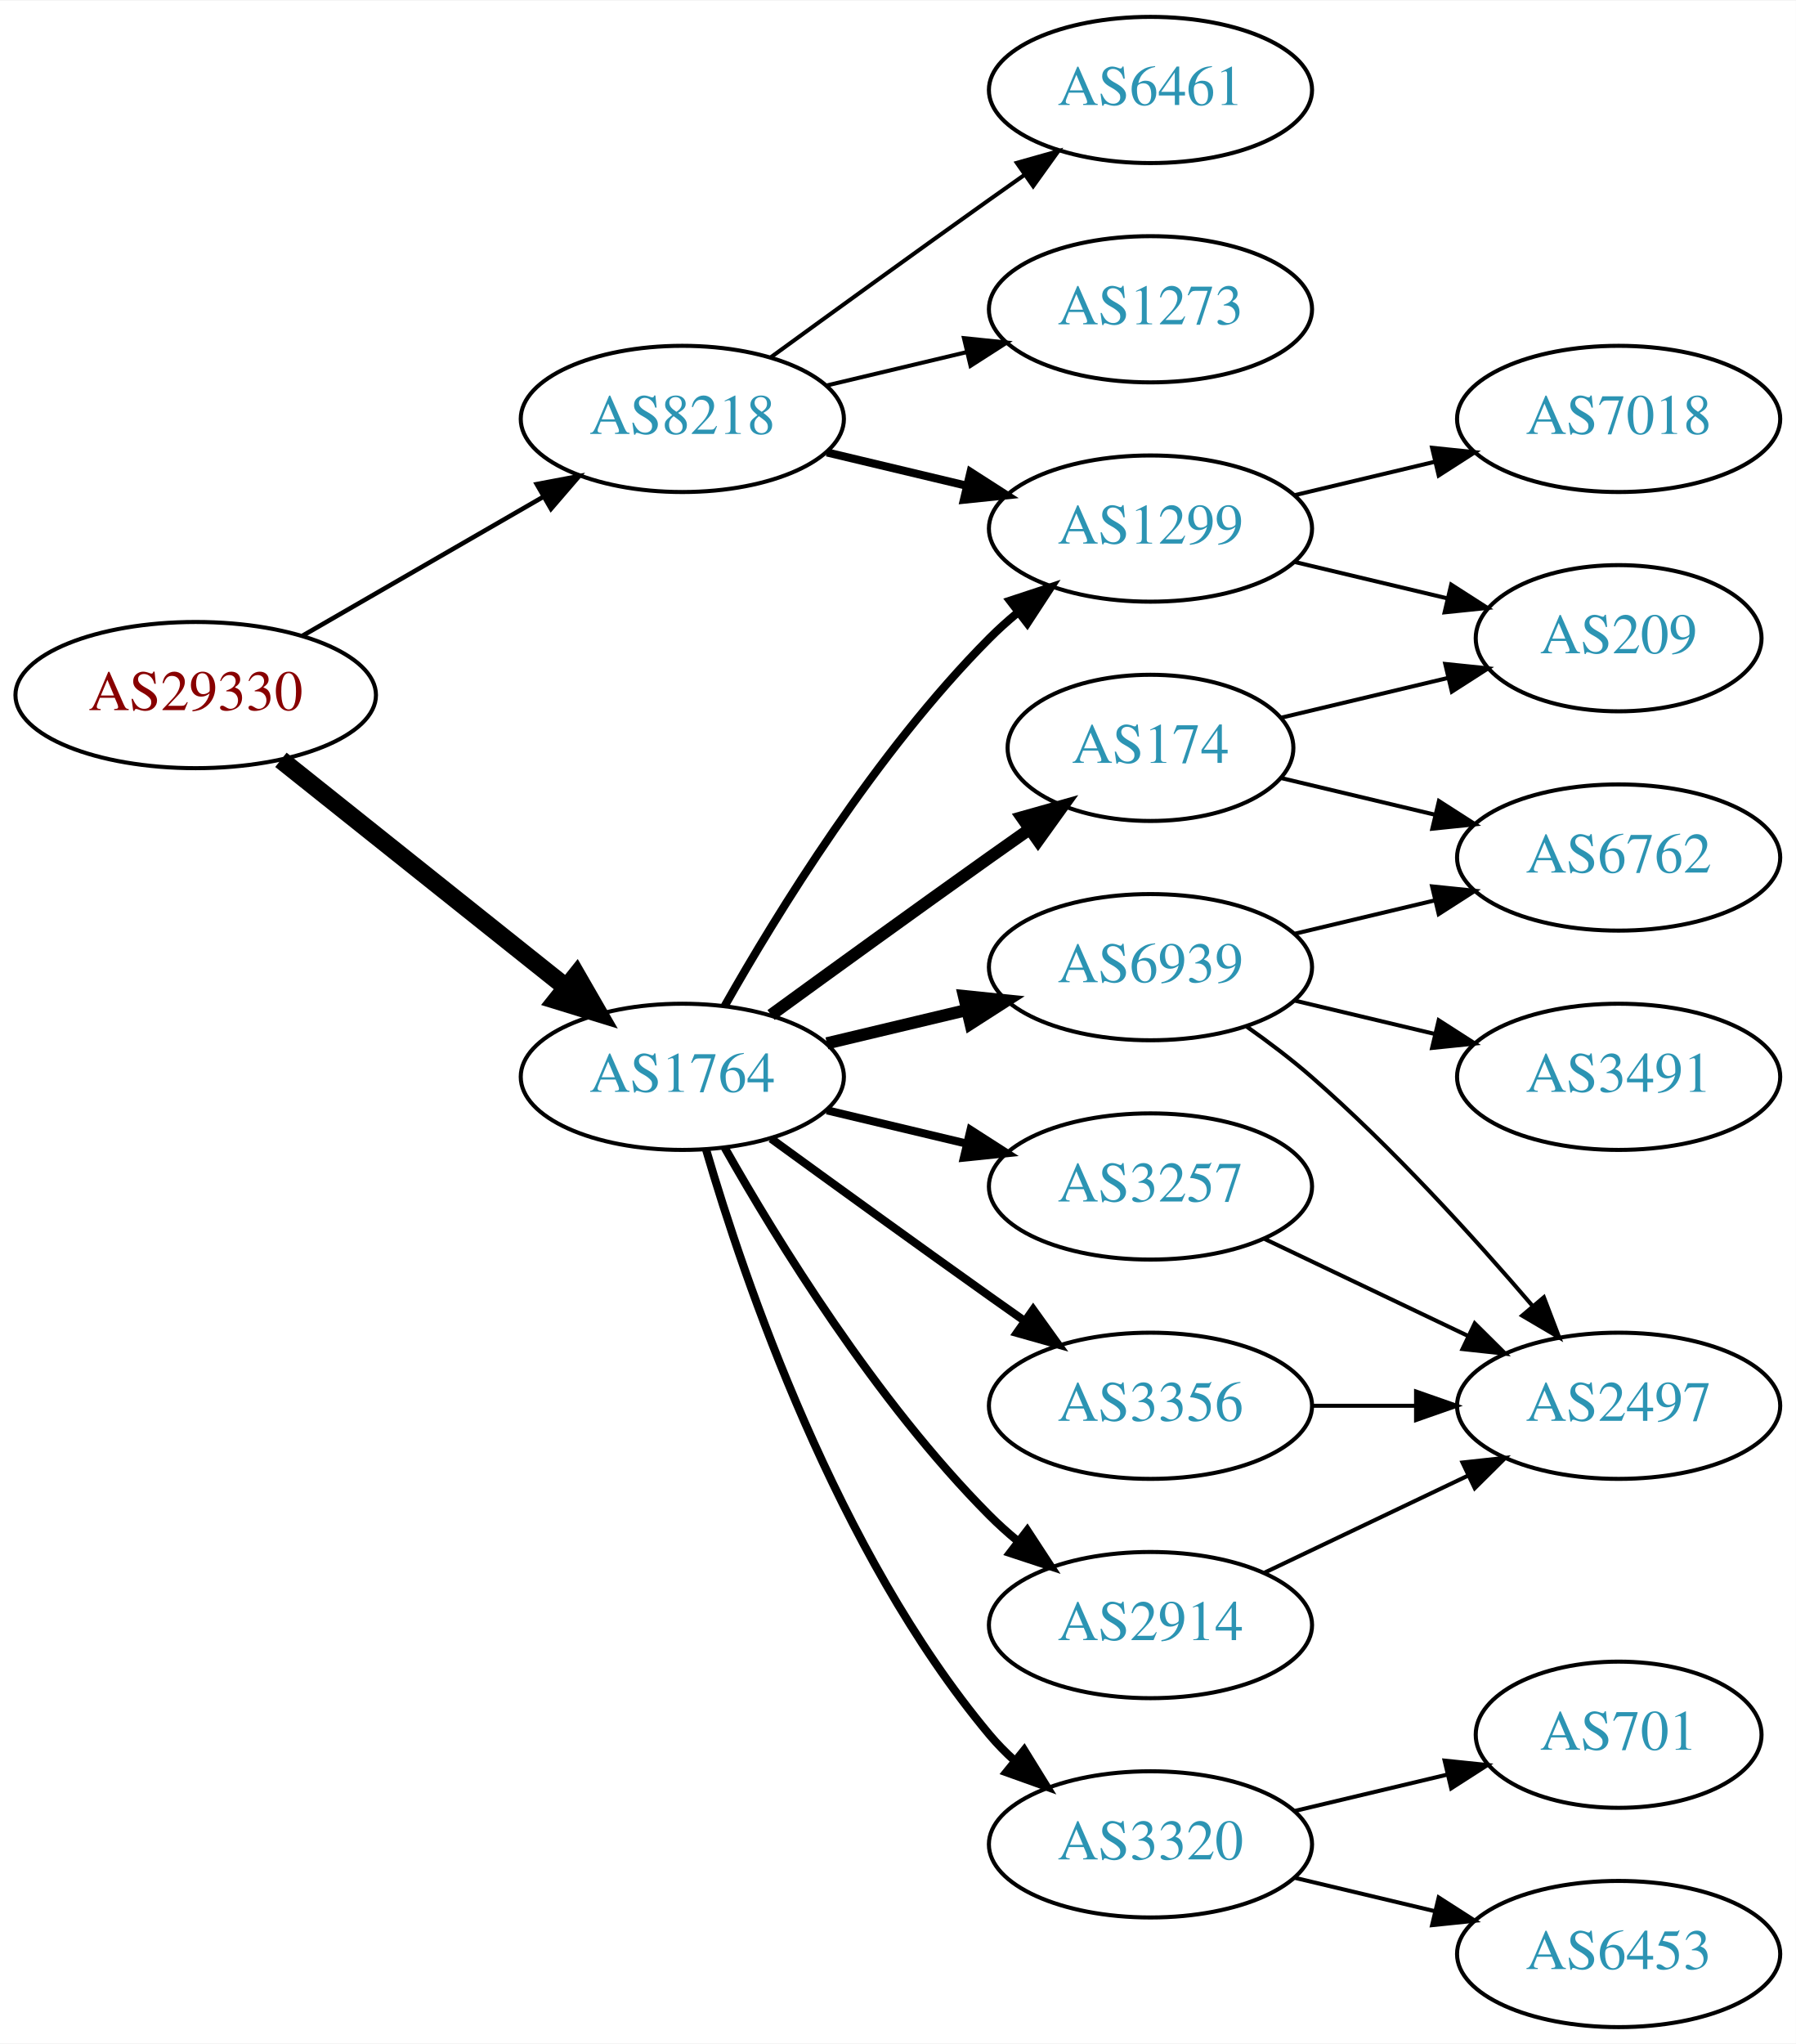
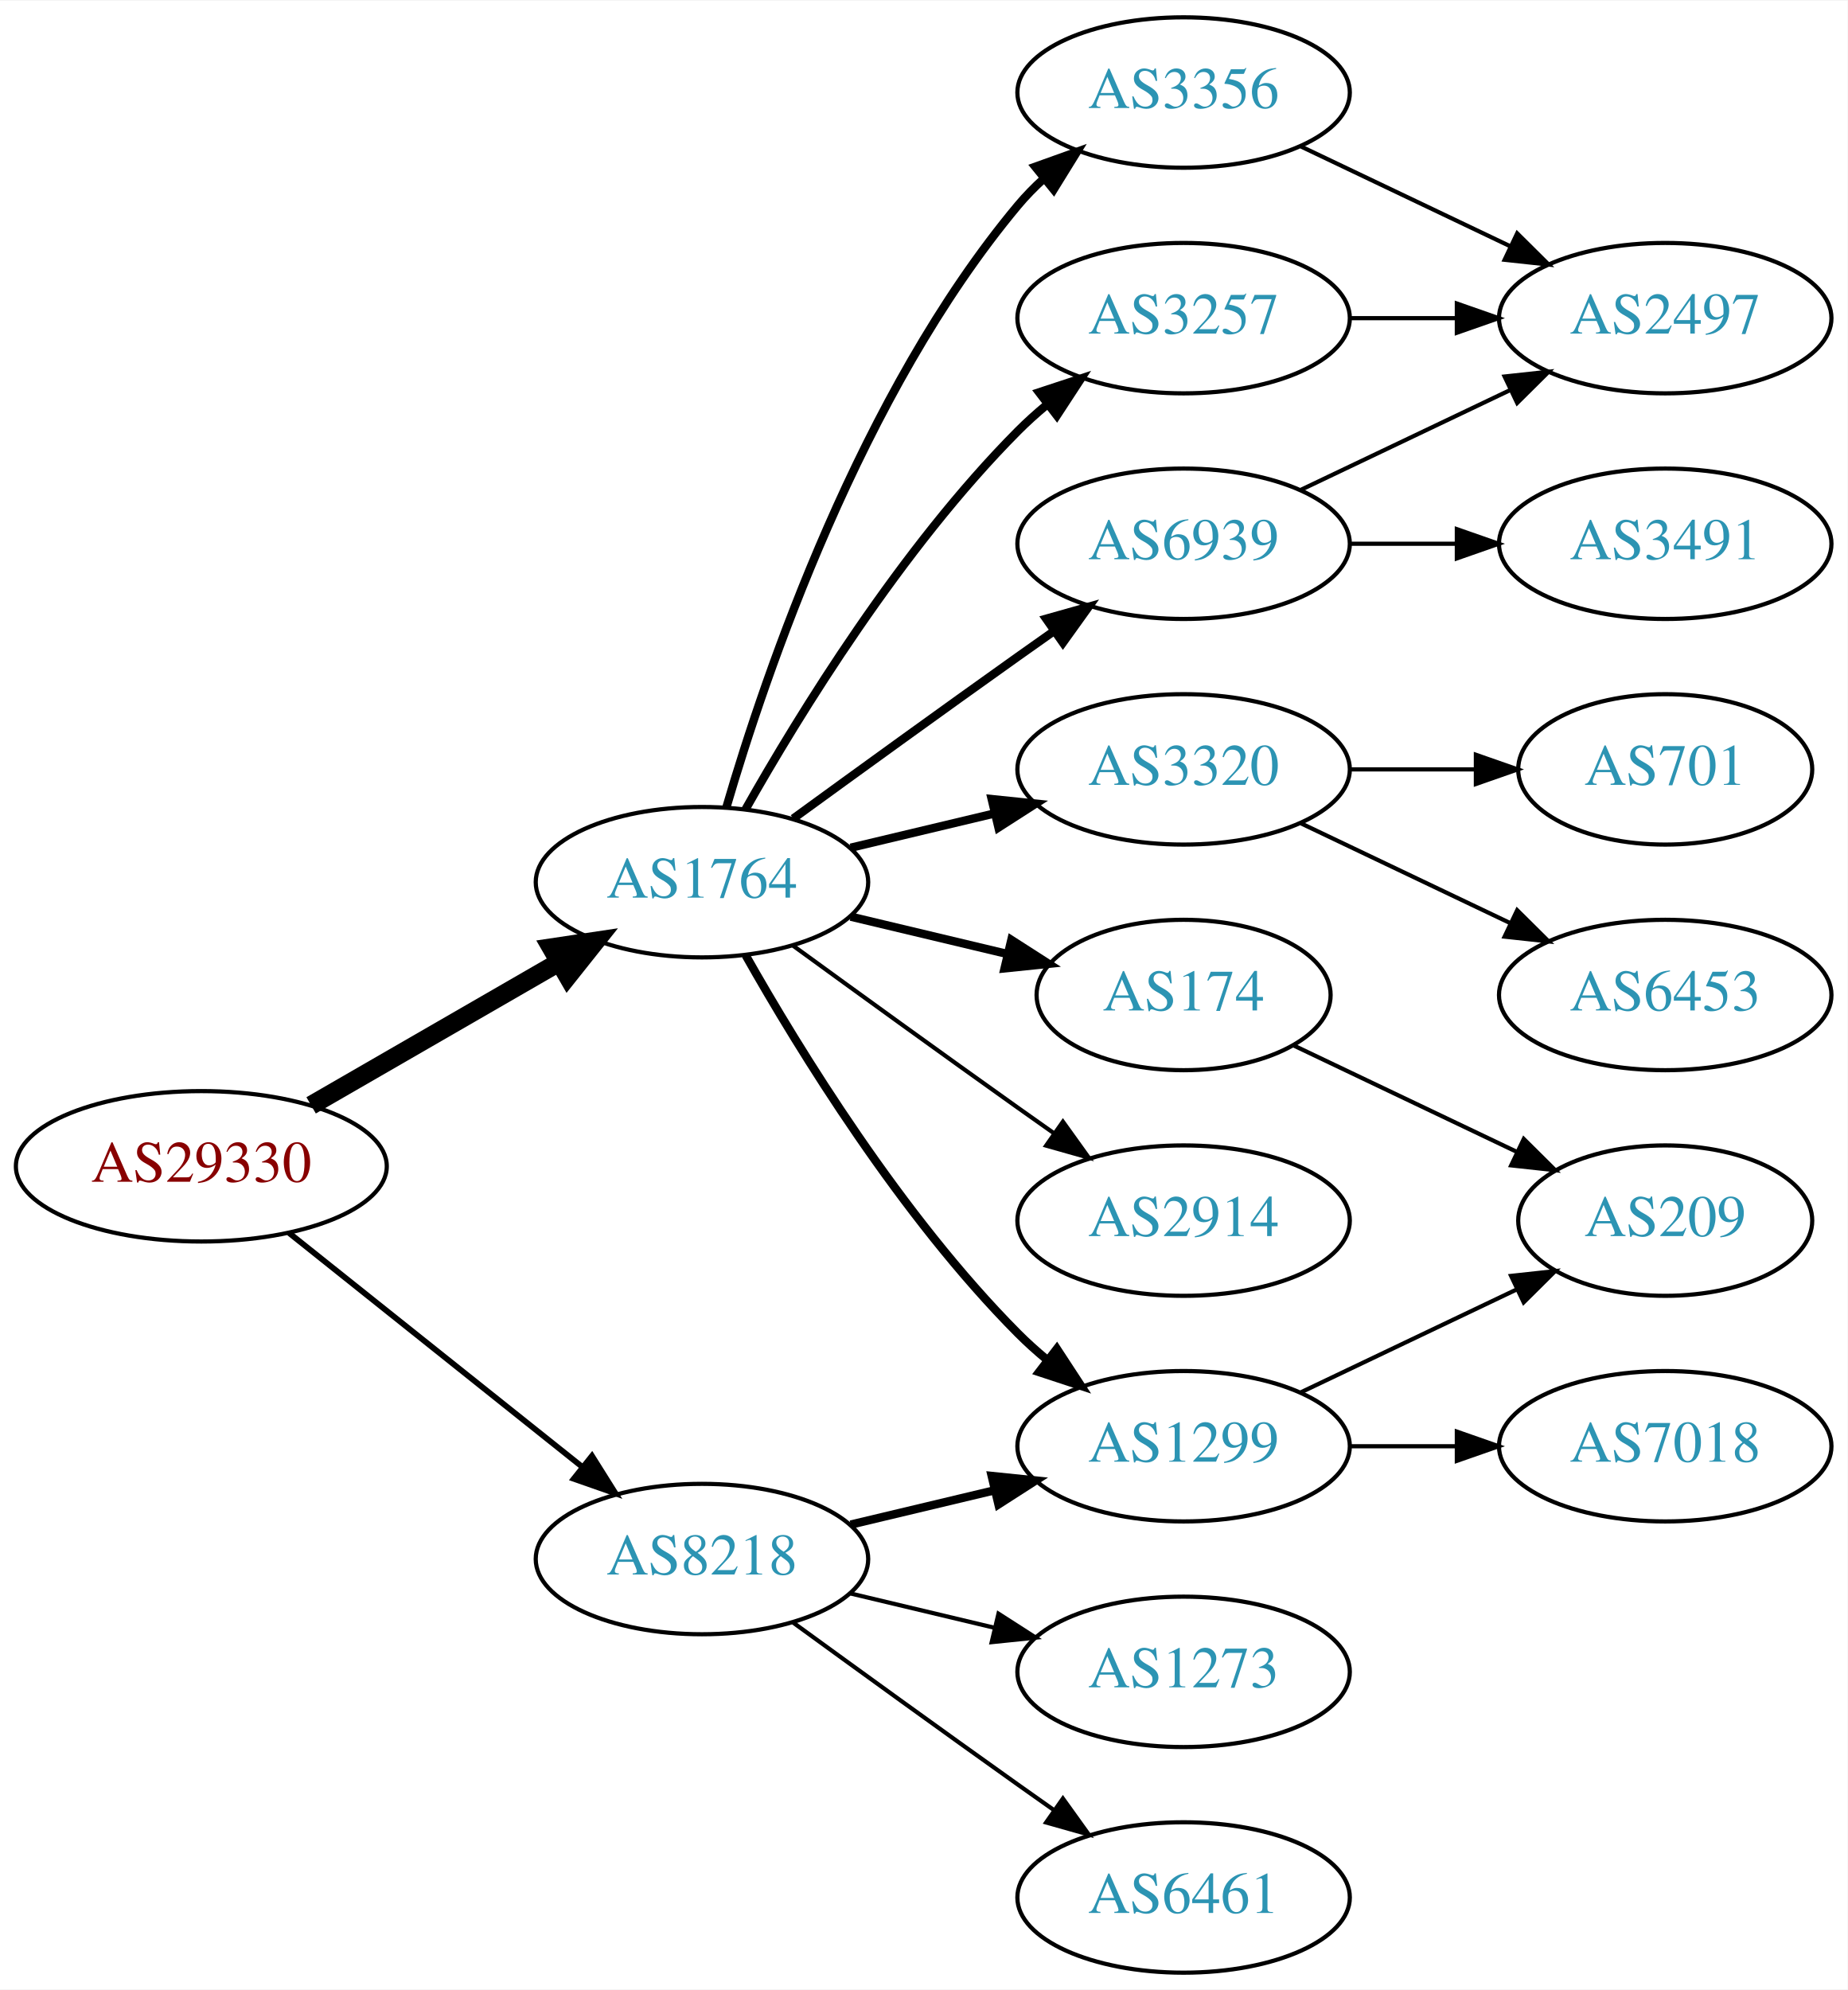
- <svg xmlns="http://www.w3.org/2000/svg" xmlns:xlink="http://www.w3.org/1999/xlink" width="442pt" height="503pt" viewBox="0.00 0.00 442.27 503.00">
-   <g id="graph0" class="graph" transform="scale(1 1) rotate(0) translate(4 499)">
-     <polygon fill="white" stroke="none" points="-4,4 -4,-499 438.271,-499 438.271,4 -4,4" />
+ <svg xmlns="http://www.w3.org/2000/svg" xmlns:xlink="http://www.w3.org/1999/xlink" width="442pt" height="476pt" viewBox="0.00 0.00 442.27 476.00">
+   <g id="graph0" class="graph" transform="scale(1 1) rotate(0) translate(4 472)">
+     <polygon fill="white" stroke="none" points="-4,4 -4,-472 438.271,-472 438.271,4 -4,4" />
    <g id="node1" class="node">
      <g id="a_node1">
        <a xlink:href="/asn/29330" xlink:title="AS29330 ~ NEXTLAYER-IN-A-BOX [AT]">
-           <ellipse fill="#ffffff" stroke="black" cx="44.196" cy="-328" rx="44.393" ry="18" />
-           <text text-anchor="middle" x="44.196" y="-324.3" font-family="Times,serif" font-size="14.00" fill="#880000">AS29330</text>
+           <ellipse fill="#ffffff" stroke="black" cx="44.196" cy="-193" rx="44.393" ry="18" />
+           <text text-anchor="middle" x="44.196" y="-189.3" font-family="Times,serif" font-size="14.00" fill="#880000">AS29330</text>
        </a>
      </g>
    </g>
    <g id="node2" class="node">
      <g id="a_node2">
        <a xlink:href="/asn/1764" xlink:title="AS1764 ~ NEXTLAYER-AS [AT]">
-           <ellipse fill="#ffffff" stroke="black" cx="164.039" cy="-234" rx="39.794" ry="18" />
-           <text text-anchor="middle" x="164.039" y="-230.3" font-family="Times,serif" font-size="14.00" fill="#2c94b3">AS1764</text>
+           <ellipse fill="#ffffff" stroke="black" cx="164.039" cy="-261" rx="39.794" ry="18" />
+           <text text-anchor="middle" x="164.039" y="-257.3" font-family="Times,serif" font-size="14.00" fill="#2c94b3">AS1764</text>
        </a>
      </g>
    </g>
    <g id="edge1" class="edge">
-       <path fill="none" stroke="black" stroke-width="4.5" d="M65.186,-312.054C84.518,-296.634 113.969,-273.141 135.512,-255.957" />
-       <polygon fill="black" stroke="black" stroke-width="4.5" points="137.981,-259.024 143.343,-249.71 133.071,-252.868 137.981,-259.024" />
+       <path fill="none" stroke="black" stroke-width="4.5" d="M70.476,-207.588C87.796,-217.582 110.947,-230.941 129.763,-241.799" />
+       <polygon fill="black" stroke="black" stroke-width="4.5" points="127.978,-245.314 138.607,-246.902 131.914,-238.493 127.978,-245.314" />
    </g>
    <g id="node3" class="node">
      <g id="a_node3">
        <a xlink:href="/asn/8218" xlink:title="AS8218 ~ legacy Neotelecoms [FR]">
-           <ellipse fill="#ffffff" stroke="black" cx="164.039" cy="-396" rx="39.794" ry="18" />
-           <text text-anchor="middle" x="164.039" y="-392.3" font-family="Times,serif" font-size="14.00" fill="#2c94b3">AS8218</text>
+           <ellipse fill="#ffffff" stroke="black" cx="164.039" cy="-99" rx="39.794" ry="18" />
+           <text text-anchor="middle" x="164.039" y="-95.3" font-family="Times,serif" font-size="14.00" fill="#2c94b3">AS8218</text>
        </a>
      </g>
    </g>
    <g id="edge2" class="edge">
-       <path fill="none" stroke="black" stroke-width="1.125" d="M70.476,-342.588C87.796,-352.582 110.947,-365.941 129.763,-376.799" />
-       <polygon fill="black" stroke="black" stroke-width="1.125" points="128.196,-379.935 138.607,-381.902 131.695,-373.872 128.196,-379.935" />
+       <path fill="none" stroke="black" stroke-width="1.385" d="M65.186,-177.054C84.518,-161.634 113.969,-138.141 135.512,-120.957" />
+       <polygon fill="black" stroke="black" stroke-width="1.385" points="137.708,-123.682 143.343,-114.71 133.343,-118.21 137.708,-123.682" />
    </g>
    <g id="node4" class="node">
      <g id="a_node4">
-         <a xlink:href="/asn/174" xlink:title="AS174 ~ Cogent Communications [US]">
-           <ellipse fill="#ffffff" stroke="black" cx="279.332" cy="-315" rx="35.194" ry="18" />
-           <text text-anchor="middle" x="279.332" y="-311.3" font-family="Times,serif" font-size="14.00" fill="#2c94b3">AS174</text>
+         <a xlink:href="/asn/1299" xlink:title="AS1299 ~ Telia Carrier [EU]">
+           <ellipse fill="#ffffff" stroke="black" cx="279.332" cy="-126" rx="39.794" ry="18" />
+           <text text-anchor="middle" x="279.332" y="-122.3" font-family="Times,serif" font-size="14.00" fill="#2c94b3">AS1299</text>
        </a>
      </g>
    </g>
    <g id="edge3" class="edge">
-       <path fill="none" stroke="black" stroke-width="3" d="M185.887,-249.222C200.821,-260.091 221.435,-275.025 239.685,-288 242.895,-290.282 246.264,-292.661 249.619,-295.018" />
-       <polygon fill="black" stroke="black" stroke-width="3" points="247.631,-297.899 257.83,-300.77 251.647,-292.166 247.631,-297.899" />
+       <path fill="none" stroke="black" stroke-width="2" d="M174.498,-243.51C187.28,-220.904 211.712,-181.114 239.685,-153 241.796,-150.879 244.092,-148.812 246.477,-146.829" />
+       <polygon fill="black" stroke="black" stroke-width="2" points="248.993,-149.31 254.793,-140.444 244.73,-143.758 248.993,-149.31" />
    </g>
    <g id="node5" class="node">
      <g id="a_node5">
-         <a xlink:href="/asn/3257" xlink:title="AS3257 ~ GTT [DE]">
-           <ellipse fill="#ffffff" stroke="black" cx="279.332" cy="-207" rx="39.794" ry="18" />
-           <text text-anchor="middle" x="279.332" y="-203.3" font-family="Times,serif" font-size="14.00" fill="#2c94b3">AS3257</text>
+         <a xlink:href="/asn/6939" xlink:title="AS6939 ~ Hurricane Electric LLC [US]">
+           <ellipse fill="#ffffff" stroke="black" cx="279.332" cy="-342" rx="39.794" ry="18" />
+           <text text-anchor="middle" x="279.332" y="-338.3" font-family="Times,serif" font-size="14.00" fill="#2c94b3">AS6939</text>
        </a>
      </g>
    </g>
    <g id="edge4" class="edge">
-       <path fill="none" stroke="black" stroke-width="2" d="M199.646,-225.752C210.517,-223.162 222.671,-220.265 234.114,-217.538" />
-       <polygon fill="black" stroke="black" stroke-width="2" points="235.02,-220.92 243.936,-215.197 233.397,-214.111 235.02,-220.92" />
+       <path fill="none" stroke="black" stroke-width="2" d="M185.887,-276.222C200.821,-287.091 221.435,-302.025 239.685,-315 242.506,-317.005 245.449,-319.085 248.397,-321.159" />
+       <polygon fill="black" stroke="black" stroke-width="2" points="246.424,-324.05 256.621,-326.926 250.443,-318.319 246.424,-324.05" />
    </g>
    <g id="node6" class="node">
      <g id="a_node6">
-         <a xlink:href="/asn/1299" xlink:title="AS1299 ~ Telia Carrier [EU]">
-           <ellipse fill="#ffffff" stroke="black" cx="279.332" cy="-369" rx="39.794" ry="18" />
-           <text text-anchor="middle" x="279.332" y="-365.3" font-family="Times,serif" font-size="14.00" fill="#2c94b3">AS1299</text>
+         <a xlink:href="/asn/174" xlink:title="AS174 ~ Cogent Communications [US]">
+           <ellipse fill="#ffffff" stroke="black" cx="279.332" cy="-234" rx="35.194" ry="18" />
+           <text text-anchor="middle" x="279.332" y="-230.3" font-family="Times,serif" font-size="14.00" fill="#2c94b3">AS174</text>
        </a>
      </g>
    </g>
    <g id="edge5" class="edge">
-       <path fill="none" stroke="black" stroke-width="2" d="M174.498,-251.49C187.28,-274.096 211.712,-313.886 239.685,-342 241.796,-344.121 244.092,-346.188 246.477,-348.171" />
-       <polygon fill="black" stroke="black" stroke-width="2" points="244.73,-351.242 254.793,-354.556 248.993,-345.69 244.73,-351.242" />
+       <path fill="none" stroke="black" stroke-width="2" d="M199.646,-252.752C211.44,-249.942 224.745,-246.771 237.013,-243.847" />
+       <polygon fill="black" stroke="black" stroke-width="2" points="238.101,-247.186 247.018,-241.463 236.479,-240.376 238.101,-247.186" />
    </g>
    <g id="node7" class="node">
      <g id="a_node7">
-         <a xlink:href="/asn/3320" xlink:title="AS3320 ~ DTAG [DE]">
-           <ellipse fill="#ffffff" stroke="black" cx="279.332" cy="-45" rx="39.794" ry="18" />
-           <text text-anchor="middle" x="279.332" y="-41.3" font-family="Times,serif" font-size="14.00" fill="#2c94b3">AS3320</text>
+         <a xlink:href="/asn/2914" xlink:title="AS2914 ~ NTT America, Inc. [US]">
+           <ellipse fill="#ffffff" stroke="black" cx="279.332" cy="-180" rx="39.794" ry="18" />
+           <text text-anchor="middle" x="279.332" y="-176.3" font-family="Times,serif" font-size="14.00" fill="#2c94b3">AS2914</text>
        </a>
      </g>
    </g>
    <g id="edge6" class="edge">
-       <path fill="none" stroke="black" stroke-width="2" d="M169.913,-215.998C179.227,-184.156 202.043,-117.019 239.685,-72 241.555,-69.763 243.654,-67.626 245.88,-65.604" />
-       <polygon fill="black" stroke="black" stroke-width="2" points="248.227,-68.207 253.799,-59.196 243.823,-62.766 248.227,-68.207" />
+       <path fill="none" stroke="black" d="M185.887,-245.778C200.821,-234.909 221.435,-219.975 239.685,-207 242.506,-204.995 245.449,-202.915 248.397,-200.841" />
+       <polygon fill="black" stroke="black" points="250.443,-203.681 256.621,-195.074 246.424,-197.95 250.443,-203.681" />
    </g>
    <g id="node8" class="node">
      <g id="a_node8">
-         <a xlink:href="/asn/3356" xlink:title="AS3356 ~ Level 3 Parent, LLC [US]">
-           <ellipse fill="#ffffff" stroke="black" cx="279.332" cy="-153" rx="39.794" ry="18" />
-           <text text-anchor="middle" x="279.332" y="-149.3" font-family="Times,serif" font-size="14.00" fill="#2c94b3">AS3356</text>
+         <a xlink:href="/asn/3257" xlink:title="AS3257 ~ GTT [DE]">
+           <ellipse fill="#ffffff" stroke="black" cx="279.332" cy="-396" rx="39.794" ry="18" />
+           <text text-anchor="middle" x="279.332" y="-392.3" font-family="Times,serif" font-size="14.00" fill="#2c94b3">AS3257</text>
        </a>
      </g>
    </g>
    <g id="edge7" class="edge">
-       <path fill="none" stroke="black" stroke-width="2" d="M185.887,-218.778C200.821,-207.909 221.435,-192.975 239.685,-180 242.506,-177.995 245.449,-175.915 248.397,-173.841" />
-       <polygon fill="black" stroke="black" stroke-width="2" points="250.443,-176.681 256.621,-168.074 246.424,-170.95 250.443,-176.681" />
+       <path fill="none" stroke="black" stroke-width="2" d="M174.498,-278.49C187.28,-301.096 211.712,-340.886 239.685,-369 241.796,-371.121 244.092,-373.188 246.477,-375.171" />
+       <polygon fill="black" stroke="black" stroke-width="2" points="244.73,-378.242 254.793,-381.556 248.993,-372.69 244.73,-378.242" />
    </g>
    <g id="node9" class="node">
      <g id="a_node9">
-         <a xlink:href="/asn/2914" xlink:title="AS2914 ~ NTT America, Inc. [US]">
-           <ellipse fill="#ffffff" stroke="black" cx="279.332" cy="-99" rx="39.794" ry="18" />
-           <text text-anchor="middle" x="279.332" y="-95.3" font-family="Times,serif" font-size="14.00" fill="#2c94b3">AS2914</text>
+         <a xlink:href="/asn/3356" xlink:title="AS3356 ~ Level 3 Parent, LLC [US]">
+           <ellipse fill="#ffffff" stroke="black" cx="279.332" cy="-450" rx="39.794" ry="18" />
+           <text text-anchor="middle" x="279.332" y="-446.3" font-family="Times,serif" font-size="14.00" fill="#2c94b3">AS3356</text>
        </a>
      </g>
    </g>
    <g id="edge8" class="edge">
-       <path fill="none" stroke="black" stroke-width="2" d="M174.498,-216.51C187.28,-193.904 211.712,-154.114 239.685,-126 241.796,-123.879 244.092,-121.812 246.477,-119.829" />
-       <polygon fill="black" stroke="black" stroke-width="2" points="248.993,-122.31 254.793,-113.444 244.73,-116.758 248.993,-122.31" />
+       <path fill="none" stroke="black" stroke-width="2" d="M169.913,-279.002C179.227,-310.844 202.043,-377.981 239.685,-423 241.555,-425.237 243.654,-427.374 245.88,-429.396" />
+       <polygon fill="black" stroke="black" stroke-width="2" points="243.823,-432.234 253.799,-435.804 248.227,-426.793 243.823,-432.234" />
    </g>
    <g id="node10" class="node">
      <g id="a_node10">
-         <a xlink:href="/asn/6939" xlink:title="AS6939 ~ Hurricane Electric LLC [US]">
-           <ellipse fill="#ffffff" stroke="black" cx="279.332" cy="-261" rx="39.794" ry="18" />
-           <text text-anchor="middle" x="279.332" y="-257.3" font-family="Times,serif" font-size="14.00" fill="#2c94b3">AS6939</text>
+         <a xlink:href="/asn/3320" xlink:title="AS3320 ~ DTAG [DE]">
+           <ellipse fill="#ffffff" stroke="black" cx="279.332" cy="-288" rx="39.794" ry="18" />
+           <text text-anchor="middle" x="279.332" y="-284.3" font-family="Times,serif" font-size="14.00" fill="#2c94b3">AS3320</text>
        </a>
      </g>
    </g>
    <g id="edge9" class="edge">
-       <path fill="none" stroke="black" stroke-width="3" d="M199.646,-242.248C210.517,-244.838 222.671,-247.735 234.114,-250.462" />
-       <polygon fill="black" stroke="black" stroke-width="3" points="233.397,-253.889 243.936,-252.803 235.02,-247.08 233.397,-253.889" />
-     </g>
-     <g id="edge23" class="edge">
-       <path fill="none" stroke="black" stroke-width="2" d="M199.646,-387.752C210.517,-385.162 222.671,-382.265 234.114,-379.538" />
-       <polygon fill="black" stroke="black" stroke-width="2" points="235.02,-382.92 243.936,-377.197 233.397,-376.111 235.02,-382.92" />
+       <path fill="none" stroke="black" stroke-width="2" d="M199.646,-269.248C210.517,-271.838 222.671,-274.735 234.114,-277.462" />
+       <polygon fill="black" stroke="black" stroke-width="2" points="233.397,-280.889 243.936,-279.803 235.02,-274.08 233.397,-280.889" />
+     </g>
+     <g id="edge20" class="edge">
+       <path fill="none" stroke="black" stroke-width="2" d="M199.646,-107.248C210.517,-109.838 222.671,-112.735 234.114,-115.462" />
+       <polygon fill="black" stroke="black" stroke-width="2" points="233.397,-118.889 243.936,-117.803 235.02,-112.08 233.397,-118.889" />
+     </g>
+     <g id="node17" class="node">
+       <g id="a_node17">
+         <a xlink:href="/asn/6461" xlink:title="AS6461 ~ Zayo Bandwidth [US]">
+           <ellipse fill="#ffffff" stroke="black" cx="279.332" cy="-18" rx="39.794" ry="18" />
+           <text text-anchor="middle" x="279.332" y="-14.3" font-family="Times,serif" font-size="14.00" fill="#2c94b3">AS6461</text>
+         </a>
+       </g>
+     </g>
+     <g id="edge19" class="edge">
+       <path fill="none" stroke="black" d="M185.887,-83.778C200.821,-72.909 221.435,-57.975 239.685,-45 242.506,-42.995 245.449,-40.915 248.397,-38.841" />
+       <polygon fill="black" stroke="black" points="250.443,-41.681 256.621,-33.074 246.424,-35.95 250.443,-41.681" />
    </g>
    <g id="node18" class="node">
      <g id="a_node18">
-         <a xlink:href="/asn/6461" xlink:title="AS6461 ~ Zayo Bandwidth [US]">
-           <ellipse fill="#ffffff" stroke="black" cx="279.332" cy="-477" rx="39.794" ry="18" />
-           <text text-anchor="middle" x="279.332" y="-473.3" font-family="Times,serif" font-size="14.00" fill="#2c94b3">AS6461</text>
-         </a>
-       </g>
-     </g>
-     <g id="edge22" class="edge">
-       <path fill="none" stroke="black" d="M185.887,-411.222C200.821,-422.091 221.435,-437.025 239.685,-450 242.506,-452.005 245.449,-454.085 248.397,-456.159" />
-       <polygon fill="black" stroke="black" points="246.424,-459.05 256.621,-461.926 250.443,-453.319 246.424,-459.05" />
-     </g>
-     <g id="node19" class="node">
-       <g id="a_node19">
        <a xlink:href="/asn/1273" xlink:title="AS1273 ~ Vodafone Group PLC [EU]">
-           <ellipse fill="#ffffff" stroke="black" cx="279.332" cy="-423" rx="39.794" ry="18" />
-           <text text-anchor="middle" x="279.332" y="-419.3" font-family="Times,serif" font-size="14.00" fill="#2c94b3">AS1273</text>
-         </a>
-       </g>
-     </g>
-     <g id="edge24" class="edge">
-       <path fill="none" stroke="black" d="M199.646,-404.248C210.517,-406.838 222.671,-409.735 234.114,-412.462" />
-       <polygon fill="black" stroke="black" points="233.397,-415.889 243.936,-414.803 235.02,-409.08 233.397,-415.889" />
-     </g>
-     <g id="node11" class="node">
-       <g id="a_node11">
-         <a xlink:href="/asn/209" xlink:title="AS209 ~ CenturyLink Communications, LLC [US]">
-           <ellipse fill="#ffffff" stroke="black" cx="394.625" cy="-342" rx="35.194" ry="18" />
-           <text text-anchor="middle" x="394.625" y="-338.3" font-family="Times,serif" font-size="14.00" fill="#2c94b3">AS209</text>
-         </a>
-       </g>
-     </g>
-     <g id="edge10" class="edge">
-       <path fill="none" stroke="black" d="M311.589,-322.449C324.22,-325.459 338.974,-328.976 352.46,-332.19" />
-       <polygon fill="black" stroke="black" points="351.93,-335.661 362.469,-334.575 353.553,-328.852 351.93,-335.661" />
-     </g>
-     <g id="node12" class="node">
-       <g id="a_node12">
-         <a xlink:href="/asn/6762" xlink:title="AS6762 ~ TELECOM ITALIA SPARKLE S.p.A. [IT]">
-           <ellipse fill="#ffffff" stroke="black" cx="394.625" cy="-288" rx="39.794" ry="18" />
-           <text text-anchor="middle" x="394.625" y="-284.3" font-family="Times,serif" font-size="14.00" fill="#2c94b3">AS6762</text>
-         </a>
-       </g>
-     </g>
-     <g id="edge11" class="edge">
-       <path fill="none" stroke="black" d="M311.589,-307.551C323.269,-304.767 336.765,-301.551 349.394,-298.541" />
-       <polygon fill="black" stroke="black" points="350.37,-301.907 359.286,-296.184 348.747,-295.097 350.37,-301.907" />
+           <ellipse fill="#ffffff" stroke="black" cx="279.332" cy="-72" rx="39.794" ry="18" />
+           <text text-anchor="middle" x="279.332" y="-68.3" font-family="Times,serif" font-size="14.00" fill="#2c94b3">AS1273</text>
+         </a>
+       </g>
+     </g>
+     <g id="edge21" class="edge">
+       <path fill="none" stroke="black" d="M199.646,-90.752C210.517,-88.162 222.671,-85.265 234.114,-82.538" />
+       <polygon fill="black" stroke="black" points="235.02,-85.92 243.936,-80.197 233.397,-79.111 235.02,-85.92" />
    </g>
    <g id="node13" class="node">
      <g id="a_node13">
-         <a xlink:href="/asn/2497" xlink:title="AS2497 ~ Internet Initiative Japan Inc. [JP]">
-           <ellipse fill="#ffffff" stroke="black" cx="394.625" cy="-153" rx="39.794" ry="18" />
-           <text text-anchor="middle" x="394.625" y="-149.3" font-family="Times,serif" font-size="14.00" fill="#2c94b3">AS2497</text>
-         </a>
-       </g>
-     </g>
-     <g id="edge12" class="edge">
-       <path fill="none" stroke="black" d="M307.468,-194.066C322.462,-186.919 341.283,-177.948 357.506,-170.215" />
-       <polygon fill="black" stroke="black" points="359.188,-173.291 366.71,-165.829 356.177,-166.972 359.188,-173.291" />
+         <a xlink:href="/asn/209" xlink:title="AS209 ~ CenturyLink Communications, LLC [US]">
+           <ellipse fill="#ffffff" stroke="black" cx="394.625" cy="-180" rx="35.194" ry="18" />
+           <text text-anchor="middle" x="394.625" y="-176.3" font-family="Times,serif" font-size="14.00" fill="#2c94b3">AS209</text>
+         </a>
+       </g>
    </g>
    <g id="edge13" class="edge">
-       <path fill="none" stroke="black" d="M314.939,-360.752C326.733,-357.942 340.038,-354.771 352.306,-351.847" />
-       <polygon fill="black" stroke="black" points="353.394,-355.186 362.311,-349.463 351.772,-348.376 353.394,-355.186" />
+       <path fill="none" stroke="black" d="M307.468,-138.934C322.9,-146.29 342.385,-155.577 358.92,-163.459" />
+       <polygon fill="black" stroke="black" points="357.729,-166.768 368.262,-167.911 360.741,-160.449 357.729,-166.768" />
    </g>
    <g id="node14" class="node">
      <g id="a_node14">
        <a xlink:href="/asn/7018" xlink:title="AS7018 ~ AT&amp;T Services, Inc. [US]">
+           <ellipse fill="#ffffff" stroke="black" cx="394.625" cy="-126" rx="39.794" ry="18" />
+           <text text-anchor="middle" x="394.625" y="-122.3" font-family="Times,serif" font-size="14.00" fill="#2c94b3">AS7018</text>
+         </a>
+       </g>
+     </g>
+     <g id="edge14" class="edge">
+       <path fill="none" stroke="black" d="M319.004,-126C327.207,-126 335.971,-126 344.503,-126" />
+       <polygon fill="black" stroke="black" points="344.742,-129.5 354.742,-126 344.742,-122.5 344.742,-129.5" />
+     </g>
+     <g id="node11" class="node">
+       <g id="a_node11">
+         <a xlink:href="/asn/3491" xlink:title="AS3491 ~ PCCW Global, Inc. [US]">
+           <ellipse fill="#ffffff" stroke="black" cx="394.625" cy="-342" rx="39.794" ry="18" />
+           <text text-anchor="middle" x="394.625" y="-338.3" font-family="Times,serif" font-size="14.00" fill="#2c94b3">AS3491</text>
+         </a>
+       </g>
+     </g>
+     <g id="edge10" class="edge">
+       <path fill="none" stroke="black" d="M319.004,-342C327.207,-342 335.971,-342 344.503,-342" />
+       <polygon fill="black" stroke="black" points="344.742,-345.5 354.742,-342 344.742,-338.5 344.742,-345.5" />
+     </g>
+     <g id="node12" class="node">
+       <g id="a_node12">
+         <a xlink:href="/asn/2497" xlink:title="AS2497 ~ Internet Initiative Japan Inc. [JP]">
          <ellipse fill="#ffffff" stroke="black" cx="394.625" cy="-396" rx="39.794" ry="18" />
-           <text text-anchor="middle" x="394.625" y="-392.3" font-family="Times,serif" font-size="14.00" fill="#2c94b3">AS7018</text>
-         </a>
-       </g>
-     </g>
-     <g id="edge14" class="edge">
-       <path fill="none" stroke="black" d="M314.939,-377.248C325.81,-379.838 337.964,-382.735 349.407,-385.462" />
-       <polygon fill="black" stroke="black" points="348.69,-388.889 359.229,-387.803 350.313,-382.08 348.69,-388.889" />
+           <text text-anchor="middle" x="394.625" y="-392.3" font-family="Times,serif" font-size="14.00" fill="#2c94b3">AS2497</text>
+         </a>
+       </g>
+     </g>
+     <g id="edge11" class="edge">
+       <path fill="none" stroke="black" d="M307.468,-354.934C322.462,-362.081 341.283,-371.052 357.506,-378.785" />
+       <polygon fill="black" stroke="black" points="356.177,-382.028 366.71,-383.171 359.188,-375.709 356.177,-382.028" />
+     </g>
+     <g id="edge12" class="edge">
+       <path fill="none" stroke="black" d="M305.757,-221.881C321.5,-214.378 341.922,-204.644 359.115,-196.449" />
+       <polygon fill="black" stroke="black" points="360.763,-199.54 368.284,-192.078 357.751,-193.221 360.763,-199.54" />
+     </g>
+     <g id="edge18" class="edge">
+       <path fill="none" stroke="black" d="M319.004,-396C327.207,-396 335.971,-396 344.503,-396" />
+       <polygon fill="black" stroke="black" points="344.742,-399.5 354.742,-396 344.742,-392.5 344.742,-399.5" />
+     </g>
+     <g id="edge17" class="edge">
+       <path fill="none" stroke="black" d="M307.468,-437.066C322.462,-429.919 341.283,-420.948 357.506,-413.215" />
+       <polygon fill="black" stroke="black" points="359.188,-416.291 366.71,-408.829 356.177,-409.972 359.188,-416.291" />
    </g>
    <g id="node15" class="node">
      <g id="a_node15">
        <a xlink:href="/asn/701" xlink:title="AS701 ~ UUNET [US]">
-           <ellipse fill="#ffffff" stroke="black" cx="394.625" cy="-72" rx="35.194" ry="18" />
-           <text text-anchor="middle" x="394.625" y="-68.3" font-family="Times,serif" font-size="14.00" fill="#2c94b3">AS701</text>
+           <ellipse fill="#ffffff" stroke="black" cx="394.625" cy="-288" rx="35.194" ry="18" />
+           <text text-anchor="middle" x="394.625" y="-284.3" font-family="Times,serif" font-size="14.00" fill="#2c94b3">AS701</text>
        </a>
      </g>
    </g>
    <g id="edge15" class="edge">
-       <path fill="none" stroke="black" d="M314.939,-53.248C326.733,-56.059 340.038,-59.229 352.306,-62.153" />
-       <polygon fill="black" stroke="black" points="351.772,-65.624 362.311,-64.537 353.394,-58.814 351.772,-65.624" />
+       <path fill="none" stroke="black" d="M319.004,-288C328.709,-288 339.2,-288 349.163,-288" />
+       <polygon fill="black" stroke="black" points="349.299,-291.5 359.299,-288 349.299,-284.5 349.299,-291.5" />
    </g>
    <g id="node16" class="node">
      <g id="a_node16">
        <a xlink:href="/asn/6453" xlink:title="AS6453 ~ TATA COMMUNICATIONS (AMERICA) INC [US]">
-           <ellipse fill="#ffffff" stroke="black" cx="394.625" cy="-18" rx="39.794" ry="18" />
-           <text text-anchor="middle" x="394.625" y="-14.3" font-family="Times,serif" font-size="14.00" fill="#2c94b3">AS6453</text>
+           <ellipse fill="#ffffff" stroke="black" cx="394.625" cy="-234" rx="39.794" ry="18" />
+           <text text-anchor="middle" x="394.625" y="-230.3" font-family="Times,serif" font-size="14.00" fill="#2c94b3">AS6453</text>
        </a>
      </g>
    </g>
    <g id="edge16" class="edge">
-       <path fill="none" stroke="black" d="M314.939,-36.752C325.81,-34.162 337.964,-31.265 349.407,-28.538" />
-       <polygon fill="black" stroke="black" points="350.313,-31.92 359.229,-26.197 348.69,-25.111 350.313,-31.92" />
-     </g>
-     <g id="edge17" class="edge">
-       <path fill="none" stroke="black" d="M319.004,-153C327.207,-153 335.971,-153 344.503,-153" />
-       <polygon fill="black" stroke="black" points="344.742,-156.5 354.742,-153 344.742,-149.5 344.742,-156.5" />
-     </g>
-     <g id="edge21" class="edge">
-       <path fill="none" stroke="black" d="M307.468,-111.934C322.462,-119.081 341.283,-128.052 357.506,-135.785" />
-       <polygon fill="black" stroke="black" points="356.177,-139.028 366.71,-140.171 359.188,-132.709 356.177,-139.028" />
-     </g>
-     <g id="edge20" class="edge">
-       <path fill="none" stroke="black" d="M314.939,-269.248C325.81,-271.838 337.964,-274.735 349.407,-277.462" />
-       <polygon fill="black" stroke="black" points="348.69,-280.889 359.229,-279.803 350.313,-274.08 348.69,-280.889" />
-     </g>
-     <g id="edge18" class="edge">
-       <path fill="none" stroke="black" d="M303.022,-246.37C308.424,-242.56 314.047,-238.308 318.978,-234 338.905,-216.593 359.097,-194.342 373.446,-177.567" />
-       <polygon fill="black" stroke="black" points="376.214,-179.714 379.995,-169.817 370.867,-175.196 376.214,-179.714" />
-     </g>
-     <g id="node17" class="node">
-       <g id="a_node17">
-         <a xlink:href="/asn/3491" xlink:title="AS3491 ~ PCCW Global, Inc. [US]">
-           <ellipse fill="#ffffff" stroke="black" cx="394.625" cy="-234" rx="39.794" ry="18" />
-           <text text-anchor="middle" x="394.625" y="-230.3" font-family="Times,serif" font-size="14.00" fill="#2c94b3">AS3491</text>
-         </a>
-       </g>
-     </g>
-     <g id="edge19" class="edge">
-       <path fill="none" stroke="black" d="M314.939,-252.752C325.81,-250.162 337.964,-247.265 349.407,-244.538" />
-       <polygon fill="black" stroke="black" points="350.313,-247.92 359.229,-242.197 348.69,-241.111 350.313,-247.92" />
+       <path fill="none" stroke="black" d="M307.468,-275.066C322.462,-267.919 341.283,-258.948 357.506,-251.215" />
+       <polygon fill="black" stroke="black" points="359.188,-254.291 366.71,-246.829 356.177,-247.972 359.188,-254.291" />
    </g>
  </g>
</svg>
